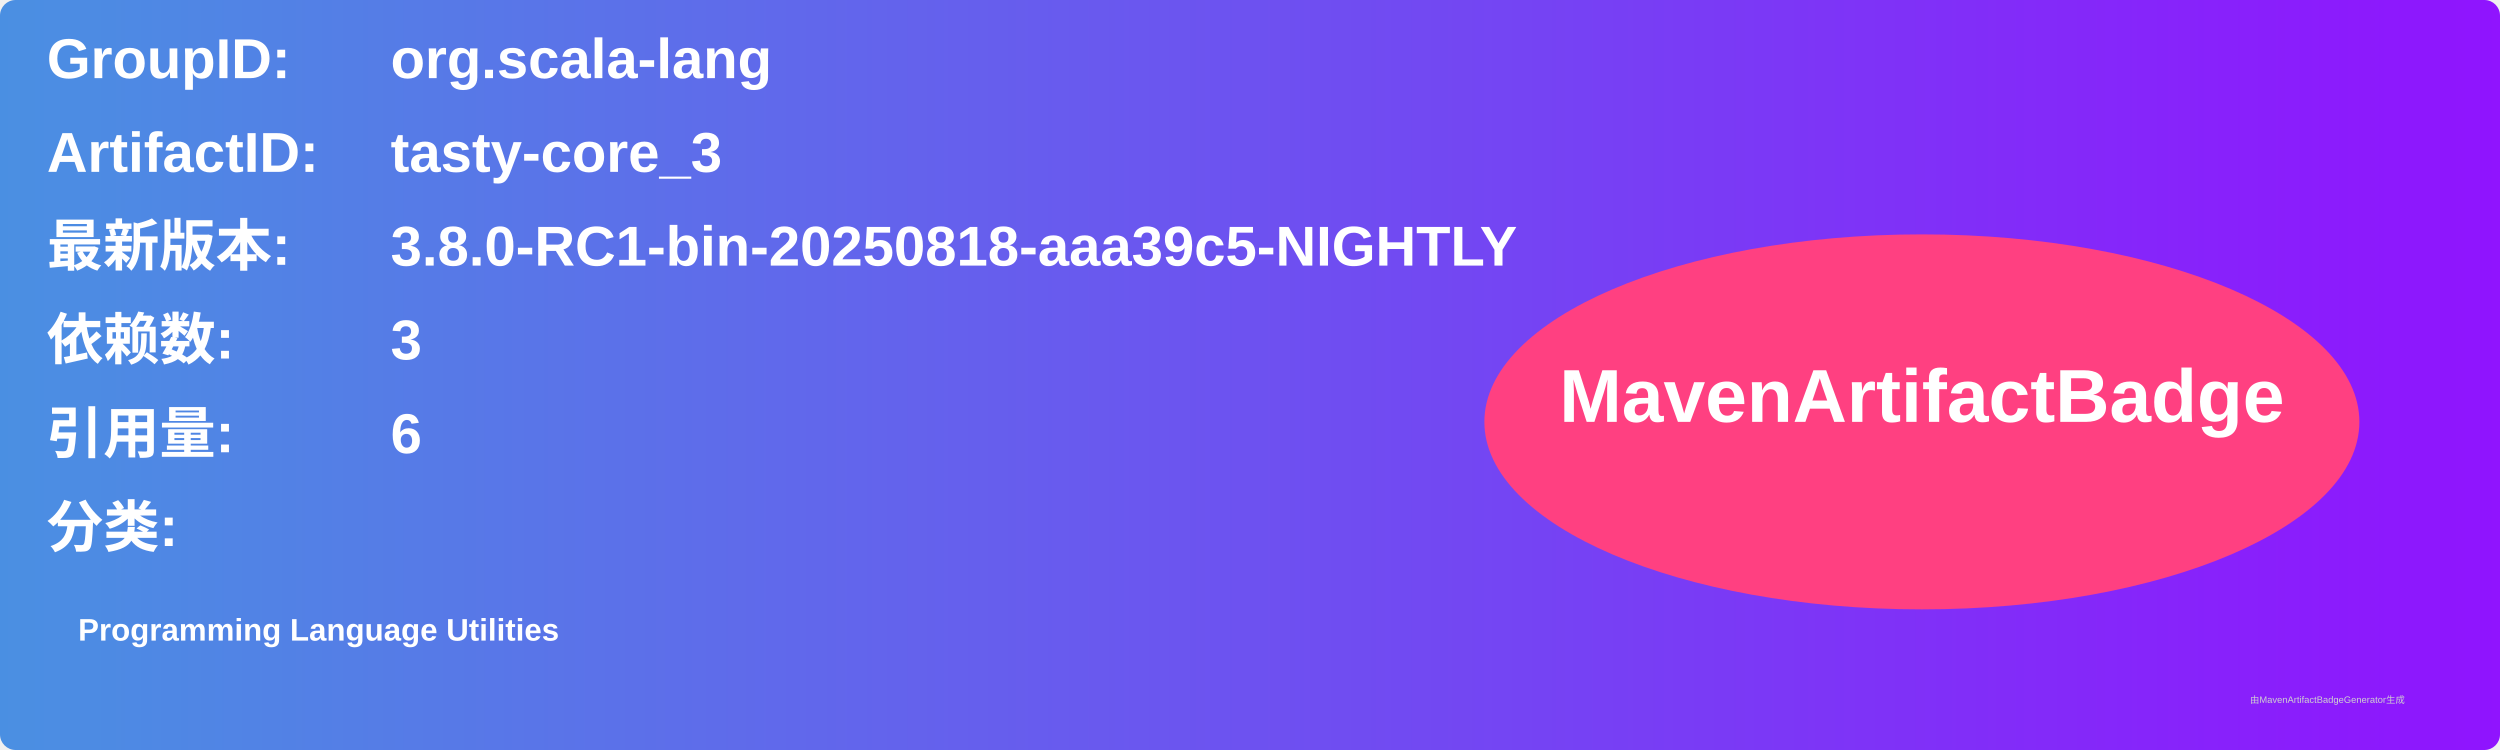
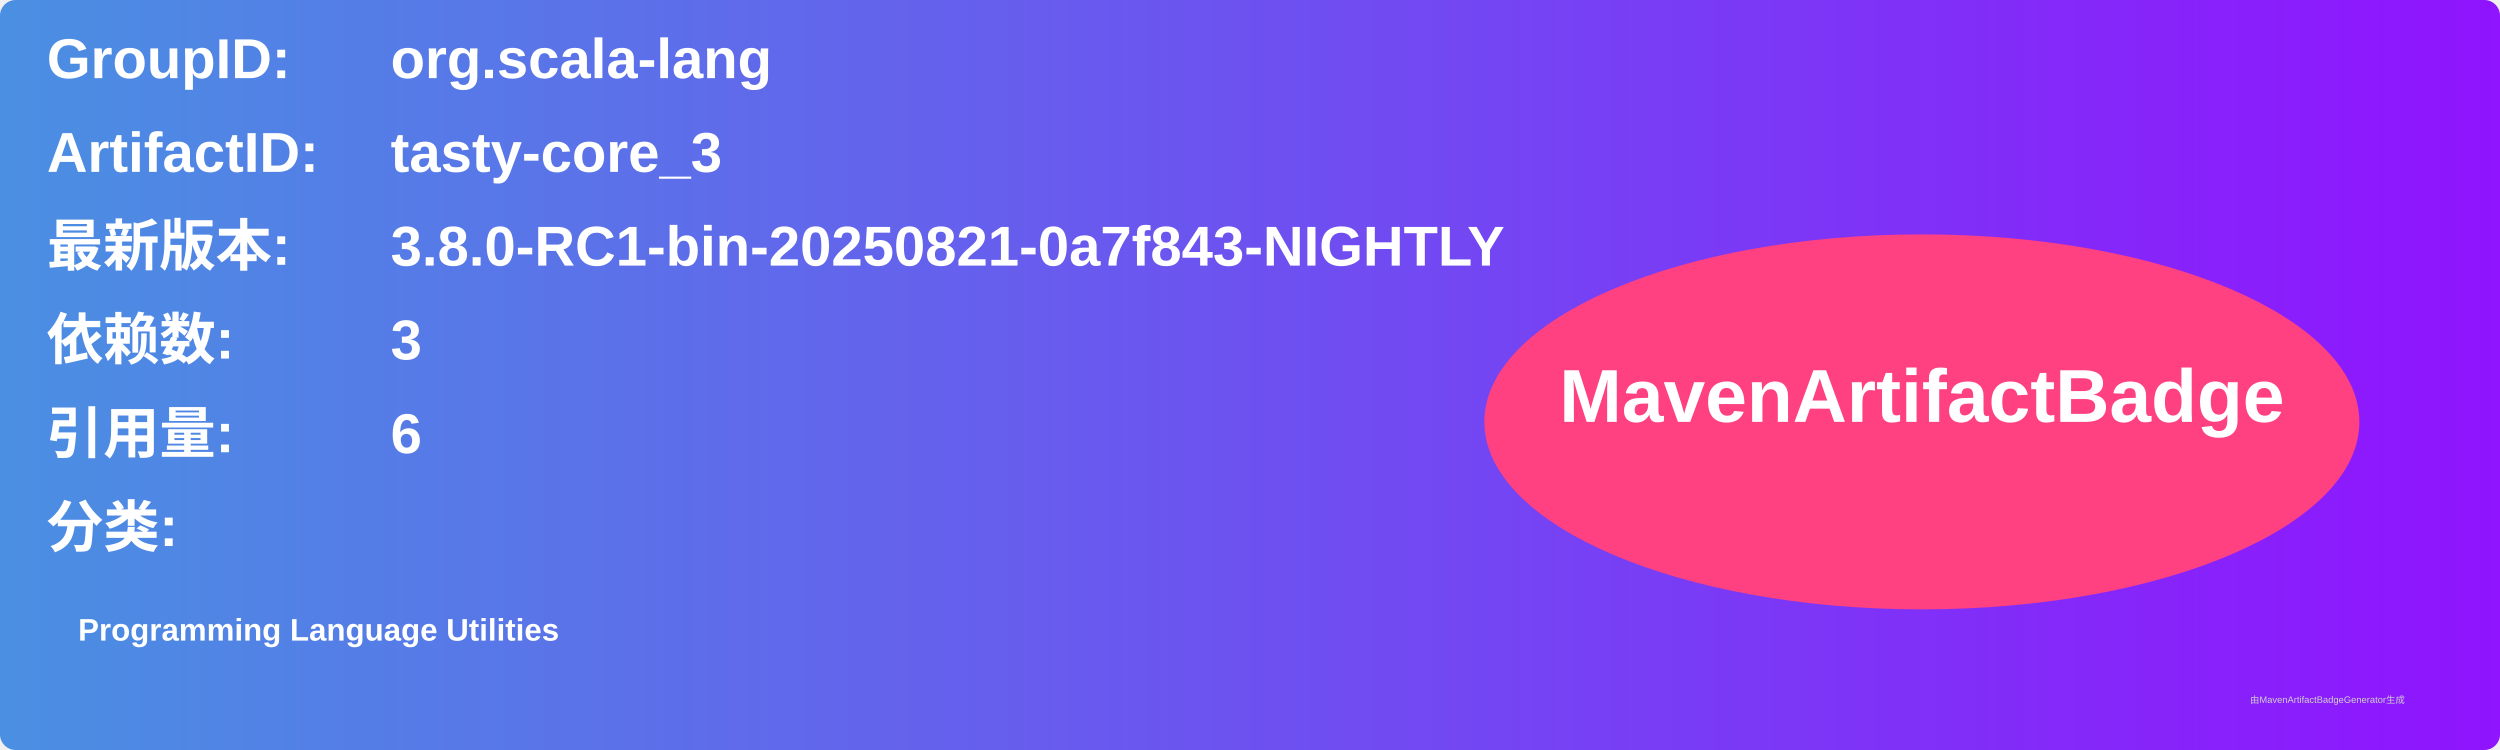
<svg xmlns="http://www.w3.org/2000/svg" width="800" height="240" viewBox="0 0 800 240">
  <linearGradient id="grad" x1="0%" y1="0%" x2="100%" y2="0%">
    <stop offset="0%" stop-color="#4a90e2" />
    <stop offset="100%" stop-color="#9013fe" />
  </linearGradient>
  <rect width="100%" height="100%" rx="5" ry="5" fill="url(#grad)" />
  <g transform="translate(15, 15)">
    <text x="0" y="10" font-family="Arial" font-size="18" fill="white" font-weight="bold" width="260">GroupID:</text>
    <text x="110" y="10" font-family="Arial" font-size="18" fill="white" font-weight="bold" width="460">org.scala-lang</text>
    <text x="0" y="40" font-family="Arial" font-size="18" fill="white" font-weight="bold" width="260">ArtifactID:</text>
    <text x="110" y="40" font-family="Arial" font-size="18" fill="white" font-weight="bold" width="460">tasty-core_3</text>
    <text x="0" y="70" font-family="Arial" font-size="18" fill="white" font-weight="bold">最新版本:</text>
    <text x="110" y="70" font-family="Arial" font-size="18" fill="white" font-weight="bold">
-       <tspan font-weight="bold">3.8.0-RC1-bin-20250818-aaa39c5-NIGHTLY</tspan>
+       <tspan font-weight="bold">3.8.0-RC1-bin-20250821-0a7f843-NIGHTLY</tspan>
    </text>
    <text x="0" y="100" font-family="Arial" font-size="18" fill="white" font-weight="bold">依赖数: </text>
    <text x="110" y="100" font-family="Arial" font-size="18" fill="white">
      <tspan font-weight="bold">3</tspan>
    </text>
    <text x="0" y="130" font-family="Arial" font-size="18" fill="white" font-weight="bold">引用量: </text>
    <text x="110" y="130" font-family="Arial" font-size="18" fill="white">
      <tspan font-weight="bold">6</tspan>
    </text>
    <text x="0" y="160" font-family="Arial" font-size="18" fill="white" font-weight="bold">分类:</text>
    <text x="10" y="190" font-family="Arial" font-size="10" fill="white">
      <tspan font-weight="bold">Programming Language Utilities</tspan>
    </text>
    <ellipse cx="600" cy="120" rx="140" ry="60" fill="#ff4081" />
    <text x="600" y="120" text-anchor="middle" font-family="Arial" font-size="24" fill="white" font-weight="bold">MavenArtifactBadge</text>
  </g>
  <text x="720" y="225" font-family="Arial" font-size="3" fill="#d0d0d0">由MavenArtifactBadgeGenerator生成</text>
</svg>
